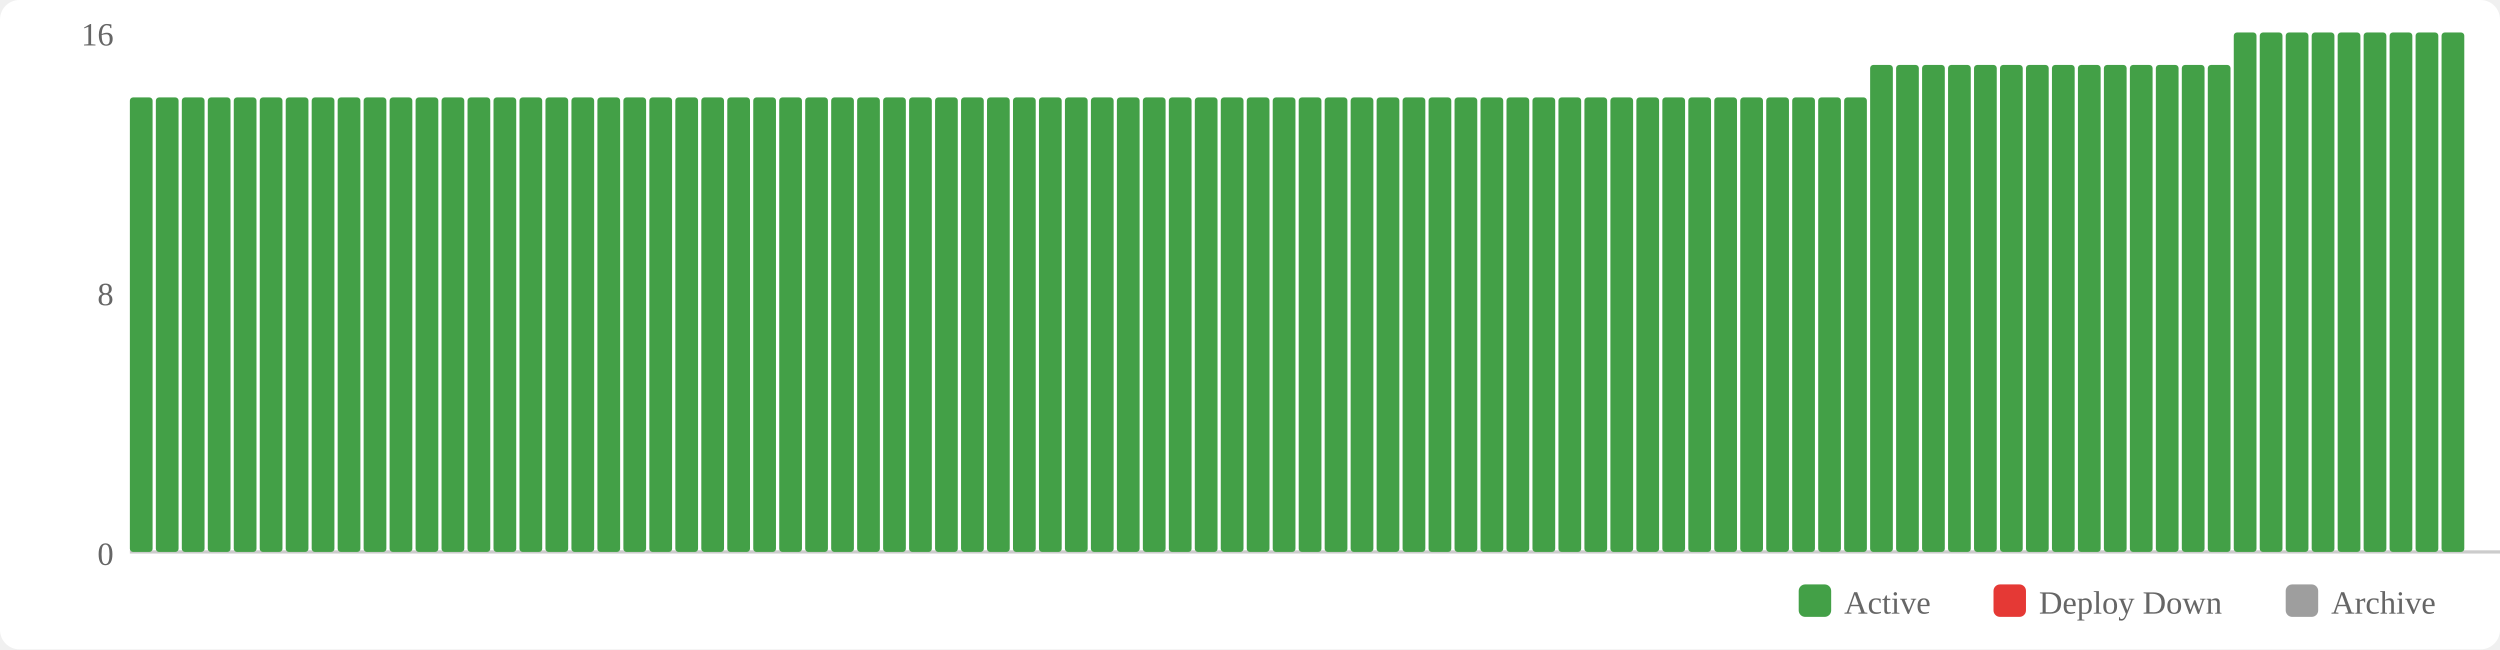
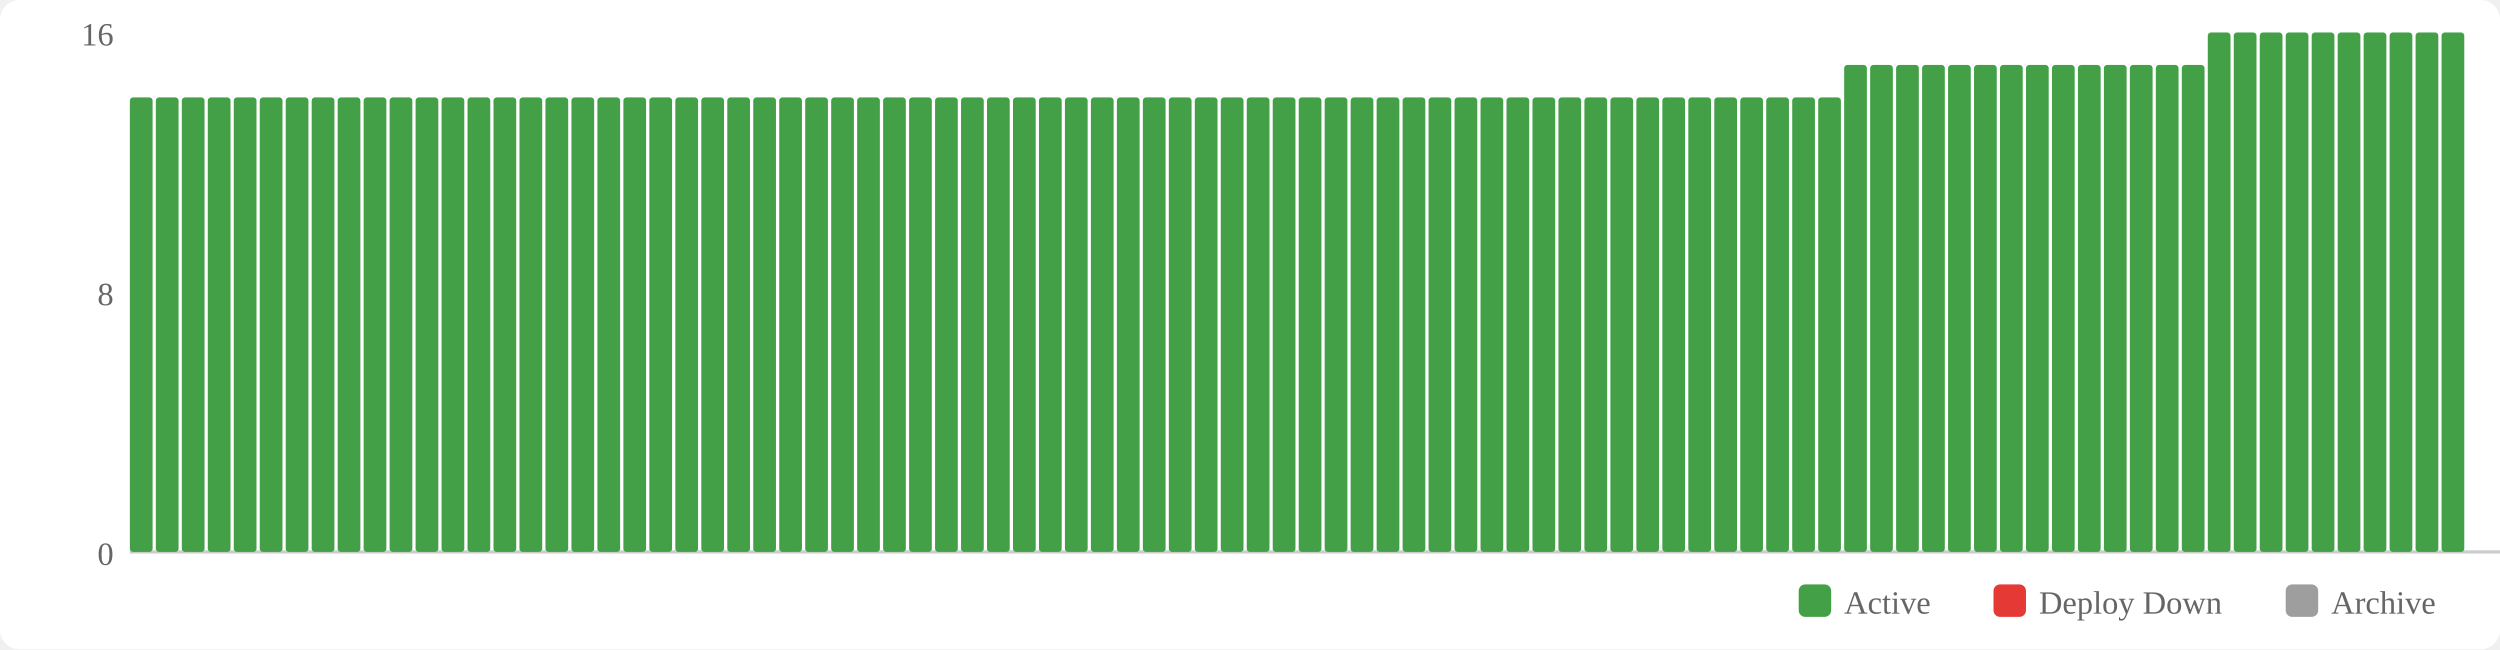
<svg xmlns="http://www.w3.org/2000/svg" width="770" height="200" viewBox="0 0 770 200">
  <rect width="770" height="200" fill="#fff" rx="6" />
  <rect x="554" y="180" width="10" height="10" fill="#43a047" rx="2" />
  <text x="568" y="189" font-size="10" fill="#666">Active</text>
  <rect x="614" y="180" width="10" height="10" fill="#e53935" rx="2" />
  <text x="628" y="189" font-size="10" fill="#666">Deploy Down</text>
  <rect x="704" y="180" width="10" height="10" fill="#9e9e9e" rx="2" />
  <text x="718" y="189" font-size="10" fill="#666">Archive</text>
  <text x="35" y="174" text-anchor="end" font-size="10" fill="#666">0</text>
  <text x="35" y="94" text-anchor="end" font-size="10" fill="#666">8</text>
  <text x="35" y="14" text-anchor="end" font-size="10" fill="#666">16</text>
  <line x1="40" y1="170" x2="770" y2="170" stroke="#ccc" stroke-width="1" />
  <rect x="40" y="30" width="7" height="140" fill="#43a047" rx="1" />
  <rect x="48" y="30" width="7" height="140" fill="#43a047" rx="1" />
  <rect x="56" y="30" width="7" height="140" fill="#43a047" rx="1" />
  <rect x="64" y="30" width="7" height="140" fill="#43a047" rx="1" />
  <rect x="72" y="30" width="7" height="140" fill="#43a047" rx="1" />
  <rect x="80" y="30" width="7" height="140" fill="#43a047" rx="1" />
  <rect x="88" y="30" width="7" height="140" fill="#43a047" rx="1" />
  <rect x="96" y="30" width="7" height="140" fill="#43a047" rx="1" />
  <rect x="104" y="30" width="7" height="140" fill="#43a047" rx="1" />
  <rect x="112" y="30" width="7" height="140" fill="#43a047" rx="1" />
  <rect x="120" y="30" width="7" height="140" fill="#43a047" rx="1" />
  <rect x="128" y="30" width="7" height="140" fill="#43a047" rx="1" />
  <rect x="136" y="30" width="7" height="140" fill="#43a047" rx="1" />
  <rect x="144" y="30" width="7" height="140" fill="#43a047" rx="1" />
  <rect x="152" y="30" width="7" height="140" fill="#43a047" rx="1" />
  <rect x="160" y="30" width="7" height="140" fill="#43a047" rx="1" />
  <rect x="168" y="30" width="7" height="140" fill="#43a047" rx="1" />
  <rect x="176" y="30" width="7" height="140" fill="#43a047" rx="1" />
  <rect x="184" y="30" width="7" height="140" fill="#43a047" rx="1" />
  <rect x="192" y="30" width="7" height="140" fill="#43a047" rx="1" />
  <rect x="200" y="30" width="7" height="140" fill="#43a047" rx="1" />
  <rect x="208" y="30" width="7" height="140" fill="#43a047" rx="1" />
  <rect x="216" y="30" width="7" height="140" fill="#43a047" rx="1" />
  <rect x="224" y="30" width="7" height="140" fill="#43a047" rx="1" />
  <rect x="232" y="30" width="7" height="140" fill="#43a047" rx="1" />
  <rect x="240" y="30" width="7" height="140" fill="#43a047" rx="1" />
  <rect x="248" y="30" width="7" height="140" fill="#43a047" rx="1" />
  <rect x="256" y="30" width="7" height="140" fill="#43a047" rx="1" />
  <rect x="264" y="30" width="7" height="140" fill="#43a047" rx="1" />
  <rect x="272" y="30" width="7" height="140" fill="#43a047" rx="1" />
  <rect x="280" y="30" width="7" height="140" fill="#43a047" rx="1" />
  <rect x="288" y="30" width="7" height="140" fill="#43a047" rx="1" />
  <rect x="296" y="30" width="7" height="140" fill="#43a047" rx="1" />
  <rect x="304" y="30" width="7" height="140" fill="#43a047" rx="1" />
  <rect x="312" y="30" width="7" height="140" fill="#43a047" rx="1" />
  <rect x="320" y="30" width="7" height="140" fill="#43a047" rx="1" />
  <rect x="328" y="30" width="7" height="140" fill="#43a047" rx="1" />
  <rect x="336" y="30" width="7" height="140" fill="#43a047" rx="1" />
  <rect x="344" y="30" width="7" height="140" fill="#43a047" rx="1" />
  <rect x="352" y="30" width="7" height="140" fill="#43a047" rx="1" />
  <rect x="360" y="30" width="7" height="140" fill="#43a047" rx="1" />
  <rect x="368" y="30" width="7" height="140" fill="#43a047" rx="1" />
  <rect x="376" y="30" width="7" height="140" fill="#43a047" rx="1" />
  <rect x="384" y="30" width="7" height="140" fill="#43a047" rx="1" />
  <rect x="392" y="30" width="7" height="140" fill="#43a047" rx="1" />
  <rect x="400" y="30" width="7" height="140" fill="#43a047" rx="1" />
  <rect x="408" y="30" width="7" height="140" fill="#43a047" rx="1" />
  <rect x="416" y="30" width="7" height="140" fill="#43a047" rx="1" />
  <rect x="424" y="30" width="7" height="140" fill="#43a047" rx="1" />
  <rect x="432" y="30" width="7" height="140" fill="#43a047" rx="1" />
  <rect x="440" y="30" width="7" height="140" fill="#43a047" rx="1" />
  <rect x="448" y="30" width="7" height="140" fill="#43a047" rx="1" />
  <rect x="456" y="30" width="7" height="140" fill="#43a047" rx="1" />
  <rect x="464" y="30" width="7" height="140" fill="#43a047" rx="1" />
  <rect x="472" y="30" width="7" height="140" fill="#43a047" rx="1" />
  <rect x="480" y="30" width="7" height="140" fill="#43a047" rx="1" />
  <rect x="488" y="30" width="7" height="140" fill="#43a047" rx="1" />
  <rect x="496" y="30" width="7" height="140" fill="#43a047" rx="1" />
  <rect x="504" y="30" width="7" height="140" fill="#43a047" rx="1" />
  <rect x="512" y="30" width="7" height="140" fill="#43a047" rx="1" />
  <rect x="520" y="30" width="7" height="140" fill="#43a047" rx="1" />
  <rect x="528" y="30" width="7" height="140" fill="#43a047" rx="1" />
  <rect x="536" y="30" width="7" height="140" fill="#43a047" rx="1" />
  <rect x="544" y="30" width="7" height="140" fill="#43a047" rx="1" />
  <rect x="552" y="30" width="7" height="140" fill="#43a047" rx="1" />
  <rect x="560" y="30" width="7" height="140" fill="#43a047" rx="1" />
-   <rect x="568" y="30" width="7" height="140" fill="#43a047" rx="1" />
+   <rect x="568" y="20" width="7" height="150" fill="#43a047" rx="1" />
  <rect x="576" y="20" width="7" height="150" fill="#43a047" rx="1" />
  <rect x="584" y="20" width="7" height="150" fill="#43a047" rx="1" />
  <rect x="592" y="20" width="7" height="150" fill="#43a047" rx="1" />
  <rect x="600" y="20" width="7" height="150" fill="#43a047" rx="1" />
  <rect x="608" y="20" width="7" height="150" fill="#43a047" rx="1" />
  <rect x="616" y="20" width="7" height="150" fill="#43a047" rx="1" />
  <rect x="624" y="20" width="7" height="150" fill="#43a047" rx="1" />
  <rect x="632" y="20" width="7" height="150" fill="#43a047" rx="1" />
  <rect x="640" y="20" width="7" height="150" fill="#43a047" rx="1" />
  <rect x="648" y="20" width="7" height="150" fill="#43a047" rx="1" />
  <rect x="656" y="20" width="7" height="150" fill="#43a047" rx="1" />
  <rect x="664" y="20" width="7" height="150" fill="#43a047" rx="1" />
  <rect x="672" y="20" width="7" height="150" fill="#43a047" rx="1" />
-   <rect x="680" y="20" width="7" height="150" fill="#43a047" rx="1" />
+   <rect x="680" y="10" width="7" height="160" fill="#43a047" rx="1" />
  <rect x="688" y="10" width="7" height="160" fill="#43a047" rx="1" />
  <rect x="696" y="10" width="7" height="160" fill="#43a047" rx="1" />
  <rect x="704" y="10" width="7" height="160" fill="#43a047" rx="1" />
  <rect x="712" y="10" width="7" height="160" fill="#43a047" rx="1" />
  <rect x="720" y="10" width="7" height="160" fill="#43a047" rx="1" />
  <rect x="728" y="10" width="7" height="160" fill="#43a047" rx="1" />
  <rect x="736" y="10" width="7" height="160" fill="#43a047" rx="1" />
  <rect x="744" y="10" width="7" height="160" fill="#43a047" rx="1" />
  <rect x="752" y="10" width="7" height="160" fill="#43a047" rx="1" />
</svg>
